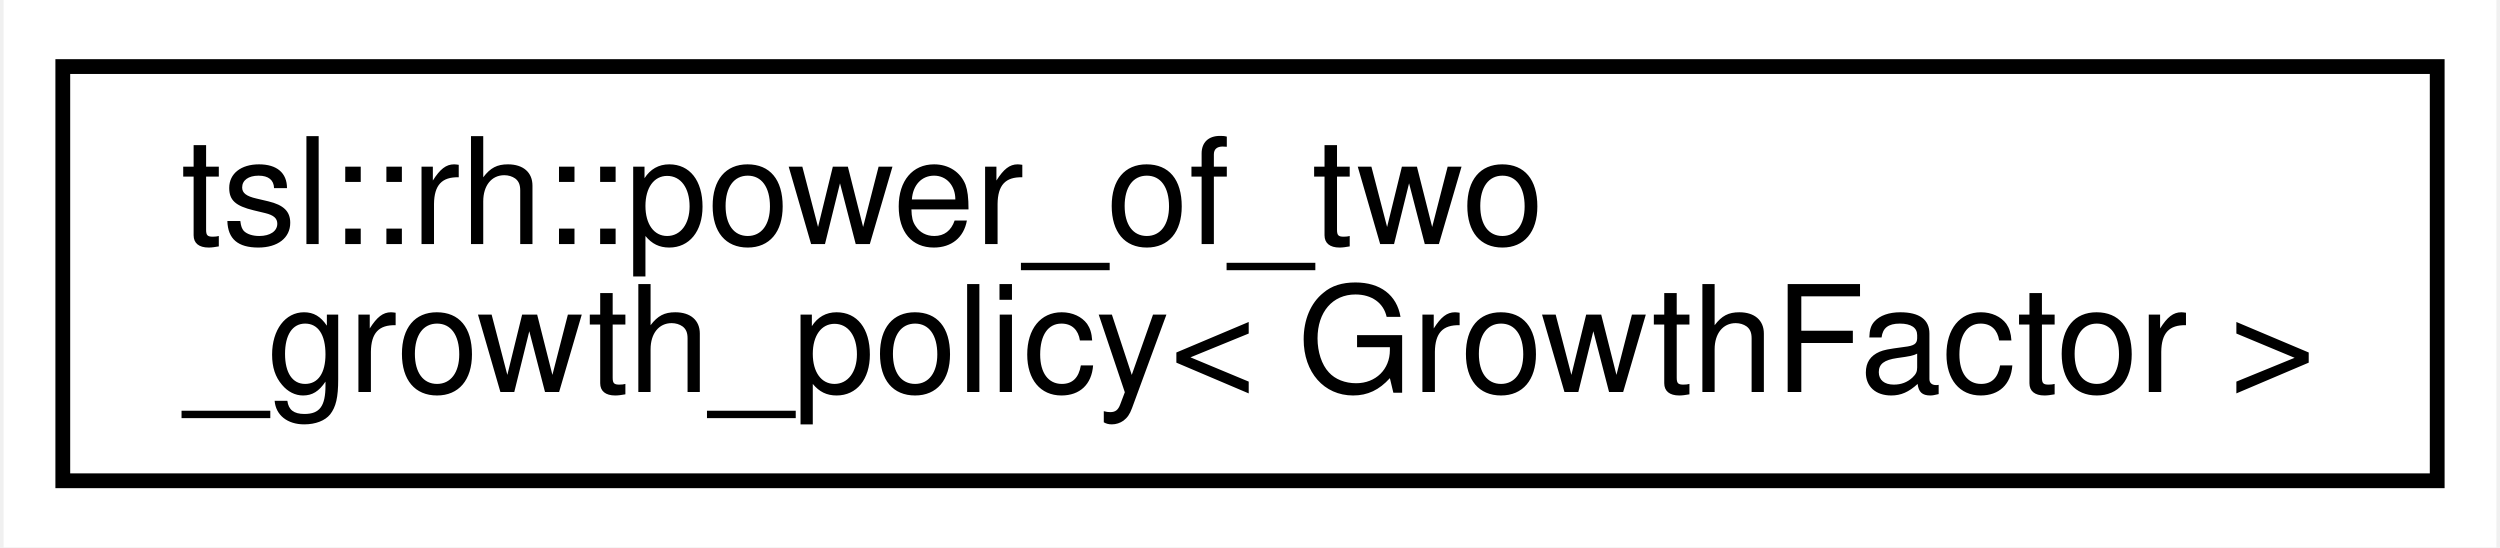
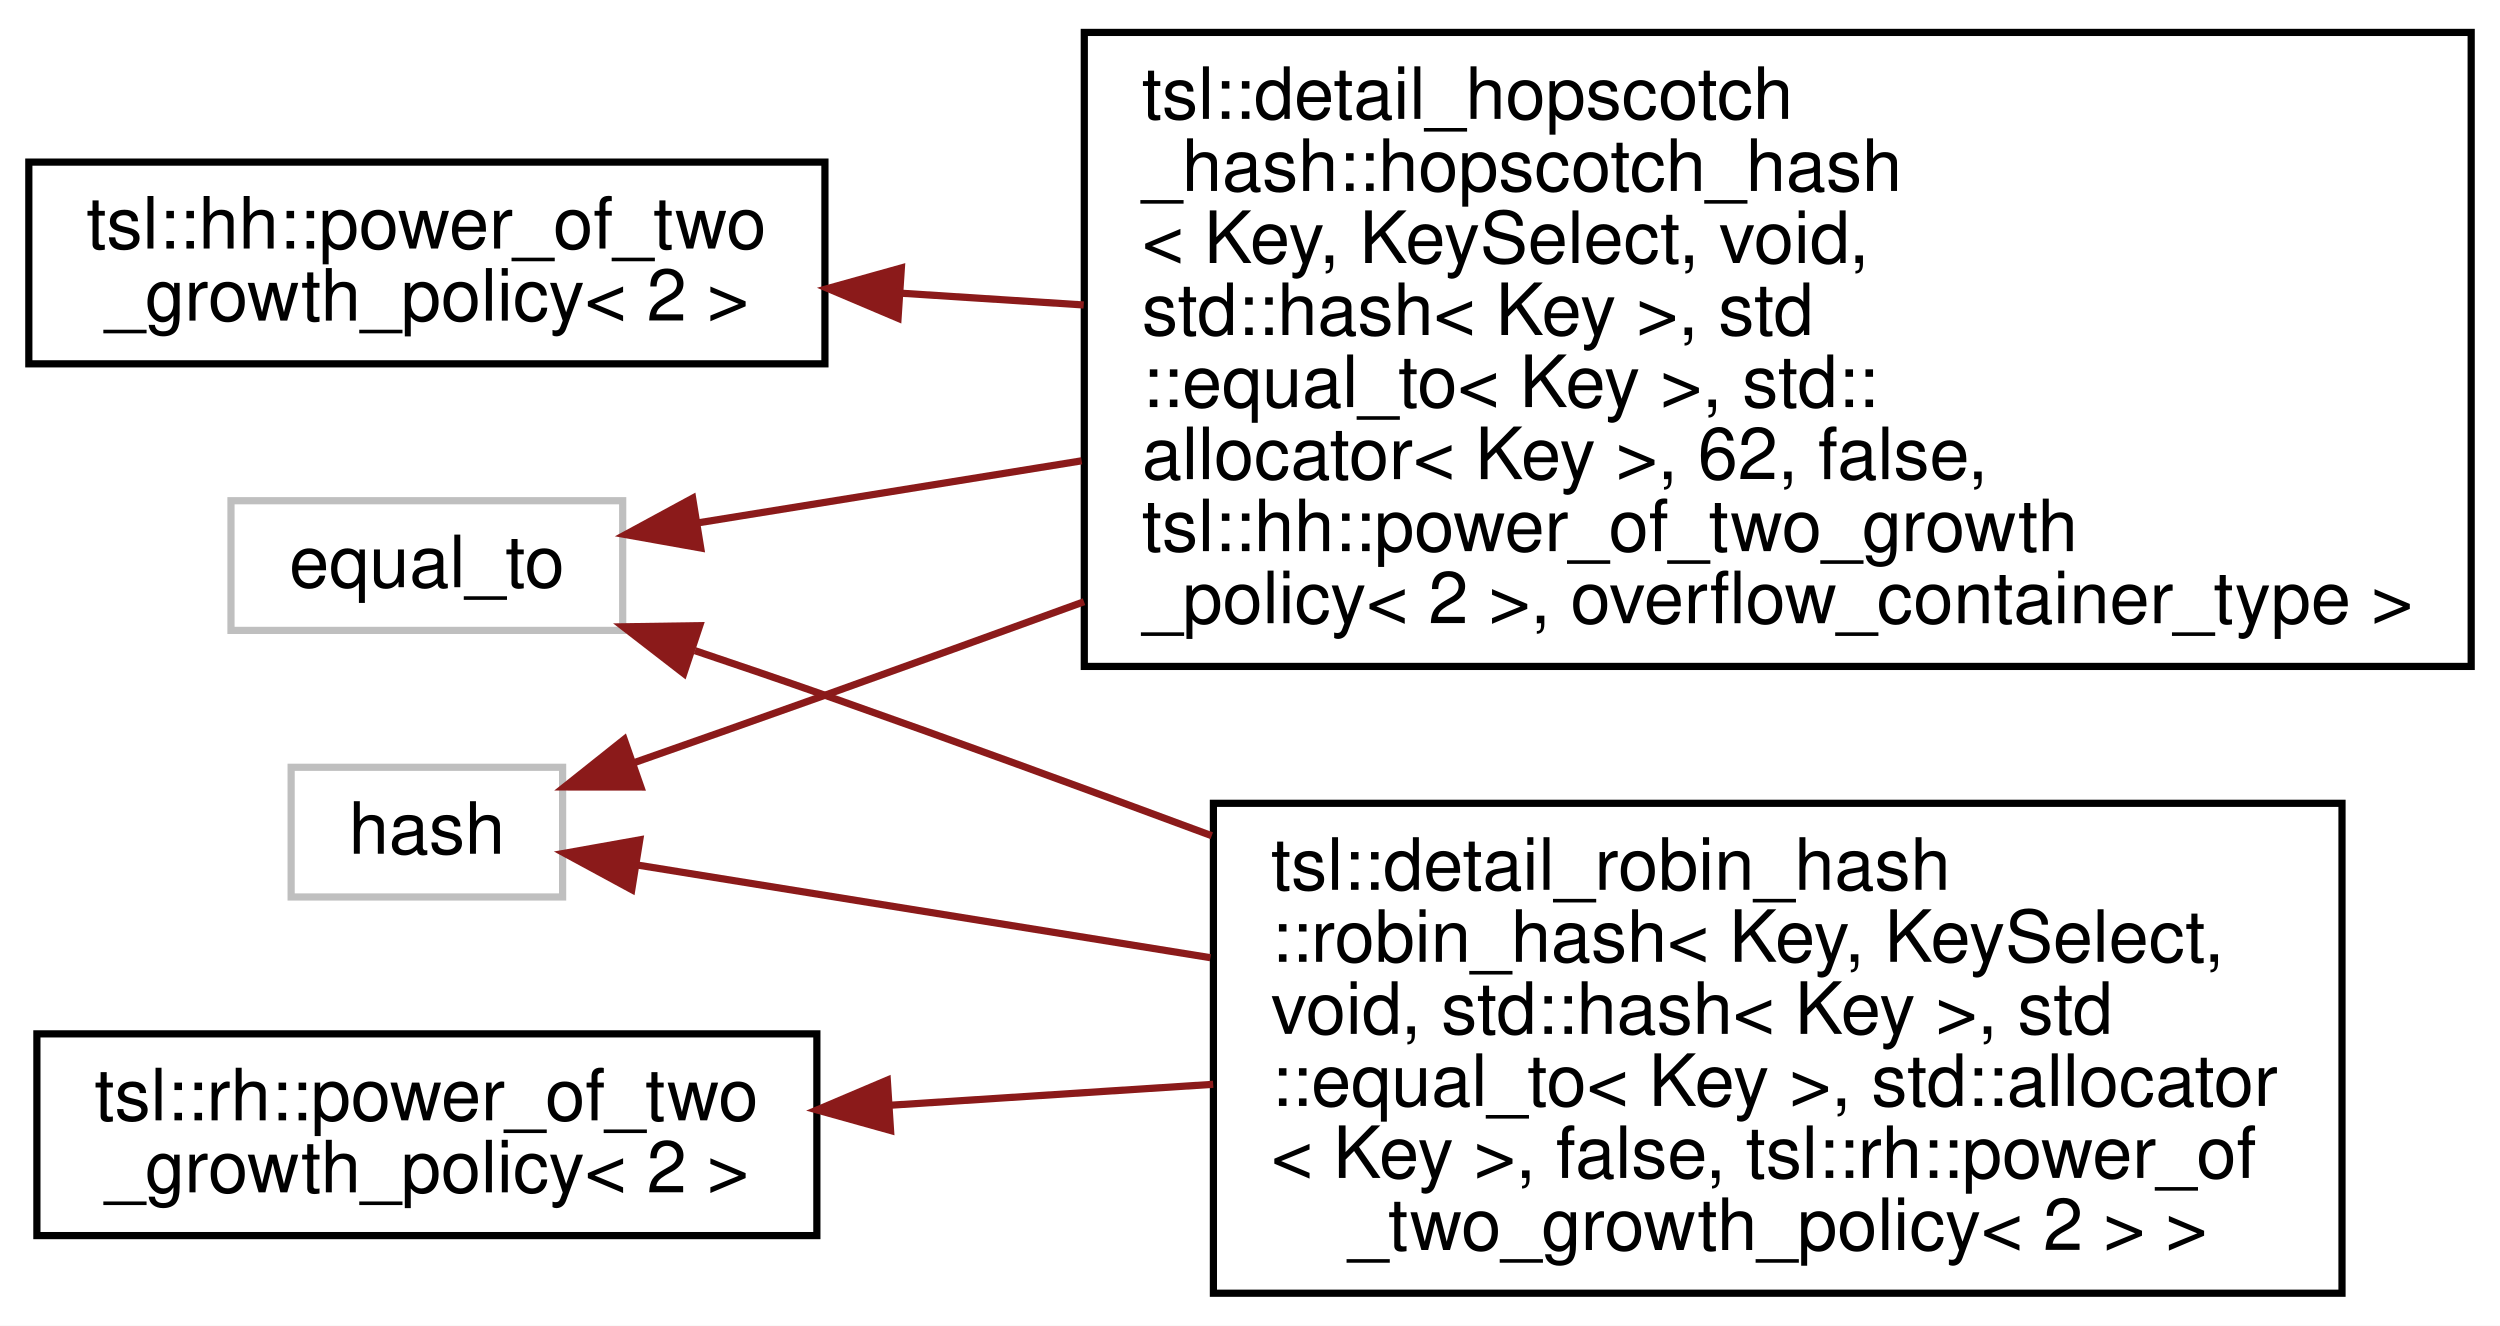
- <svg xmlns="http://www.w3.org/2000/svg" xmlns:xlink="http://www.w3.org/1999/xlink" width="169pt" height="37pt" viewBox="0.00 0.00 168.51 37.00">
-   <g id="graph0" class="graph" transform="scale(1 1) rotate(0) translate(4 33)">
-     <polygon fill="white" stroke="transparent" points="-4,4 -4,-33 164.51,-33 164.51,4 -4,4" />
+ <svg xmlns="http://www.w3.org/2000/svg" xmlns:xlink="http://www.w3.org/1999/xlink" width="347pt" height="184pt" viewBox="0.00 0.00 347.00 184.00">
+   <g id="graph0" class="graph" transform="scale(1 1) rotate(0) translate(4 180)">
+     <polygon fill="white" stroke="transparent" points="-4,4 -4,-180 343,-180 343,4 -4,4" />
    <g id="node1" class="node">
      <g id="a_node1">
-         <a xlink:href="classtsl_1_1rh_1_1power__of__two__growth__policy.html" target="_top" xlink:title=" ">
-           <polygon fill="white" stroke="black" points="0,-0.5 0,-28.5 160.51,-28.5 160.51,-0.5 0,-0.5" />
-           <text text-anchor="start" x="8" y="-16.5" font-family="Helvetica,sans-Serif" font-size="10.00">tsl::rh::power_of_two</text>
-           <text text-anchor="middle" x="80.26" y="-6.5" font-family="Helvetica,sans-Serif" font-size="10.00">_growth_policy&lt; GrowthFactor &gt;</text>
+         <a xlink:title=" ">
+           <polygon fill="white" stroke="#bfbfbf" points="28.06,-92.5 28.06,-110.5 82.43,-110.5 82.43,-92.5 28.06,-92.5" />
+           <text text-anchor="middle" x="55.25" y="-98.5" font-family="Helvetica,sans-Serif" font-size="10.00">equal_to</text>
        </a>
      </g>
    </g>
+     <g id="node2" class="node">
+       <g id="a_node2">
+         <a xlink:href="classtsl_1_1detail__hopscotch__hash_1_1hopscotch__hash.html" target="_top" xlink:title=" ">
+           <polygon fill="white" stroke="black" points="146.5,-87.5 146.5,-175.5 339,-175.5 339,-87.5 146.5,-87.5" />
+           <text text-anchor="start" x="154.5" y="-163.5" font-family="Helvetica,sans-Serif" font-size="10.00">tsl::detail_hopscotch</text>
+           <text text-anchor="start" x="154.5" y="-153.5" font-family="Helvetica,sans-Serif" font-size="10.00">_hash::hopscotch_hash</text>
+           <text text-anchor="start" x="154.5" y="-143.5" font-family="Helvetica,sans-Serif" font-size="10.00">&lt; Key, KeySelect, void,</text>
+           <text text-anchor="start" x="154.5" y="-133.5" font-family="Helvetica,sans-Serif" font-size="10.00"> std::hash&lt; Key &gt;, std</text>
+           <text text-anchor="start" x="154.5" y="-123.5" font-family="Helvetica,sans-Serif" font-size="10.00">::equal_to&lt; Key &gt;, std::</text>
+           <text text-anchor="start" x="154.5" y="-113.5" font-family="Helvetica,sans-Serif" font-size="10.00">allocator&lt; Key &gt;, 62, false,</text>
+           <text text-anchor="start" x="154.5" y="-103.5" font-family="Helvetica,sans-Serif" font-size="10.00"> tsl::hh::power_of_two_growth</text>
+           <text text-anchor="middle" x="242.75" y="-93.5" font-family="Helvetica,sans-Serif" font-size="10.00">_policy&lt; 2 &gt;, overflow_container_type &gt;</text>
+         </a>
+       </g>
+     </g>
+     <g id="edge1" class="edge">
+       <path fill="none" stroke="#8b1a1a" d="M92.96,-107.44C108.42,-109.94 127.2,-112.97 146.13,-116.04" />
+       <polygon fill="#8b1a1a" stroke="#8b1a1a" points="93.26,-103.94 82.83,-105.8 92.14,-110.85 93.26,-103.94" />
+     </g>
+     <g id="node3" class="node">
+       <g id="a_node3">
+         <a xlink:href="classtsl_1_1detail__robin__hash_1_1robin__hash.html" target="_top" xlink:title=" ">
+           <polygon fill="white" stroke="black" points="164.42,-0.5 164.42,-68.5 321.07,-68.5 321.07,-0.5 164.42,-0.5" />
+           <text text-anchor="start" x="172.42" y="-56.5" font-family="Helvetica,sans-Serif" font-size="10.00">tsl::detail_robin_hash</text>
+           <text text-anchor="start" x="172.42" y="-46.5" font-family="Helvetica,sans-Serif" font-size="10.00">::robin_hash&lt; Key, KeySelect,</text>
+           <text text-anchor="start" x="172.42" y="-36.5" font-family="Helvetica,sans-Serif" font-size="10.00"> void, std::hash&lt; Key &gt;, std</text>
+           <text text-anchor="start" x="172.42" y="-26.5" font-family="Helvetica,sans-Serif" font-size="10.00">::equal_to&lt; Key &gt;, std::allocator</text>
+           <text text-anchor="start" x="172.42" y="-16.5" font-family="Helvetica,sans-Serif" font-size="10.00">&lt; Key &gt;, false, tsl::rh::power_of</text>
+           <text text-anchor="middle" x="242.75" y="-6.5" font-family="Helvetica,sans-Serif" font-size="10.00">_two_growth_policy&lt; 2 &gt; &gt;</text>
+         </a>
+       </g>
+     </g>
+     <g id="edge2" class="edge">
+       <path fill="none" stroke="#8b1a1a" d="M92.45,-89.69C98.49,-87.66 104.68,-85.55 110.5,-83.5 127.93,-77.36 146.58,-70.54 164.19,-64" />
+       <polygon fill="#8b1a1a" stroke="#8b1a1a" points="90.91,-86.52 82.53,-93 93.12,-93.16 90.91,-86.52" />
+     </g>
+     <g id="node4" class="node">
+       <g id="a_node4">
+         <a xlink:title=" ">
+           <polygon fill="white" stroke="#bfbfbf" points="36.41,-55.5 36.41,-73.5 74.09,-73.5 74.09,-55.5 36.41,-55.5" />
+           <text text-anchor="middle" x="55.25" y="-61.5" font-family="Helvetica,sans-Serif" font-size="10.00">hash</text>
+         </a>
+       </g>
+     </g>
+     <g id="edge3" class="edge">
+       <path fill="none" stroke="#8b1a1a" d="M83.87,-74.09C92.42,-77.08 101.85,-80.41 110.5,-83.5 122.15,-87.67 134.36,-92.08 146.46,-96.48" />
+       <polygon fill="#8b1a1a" stroke="#8b1a1a" points="84.95,-70.76 74.35,-70.77 82.64,-77.37 84.95,-70.76" />
+     </g>
+     <g id="edge4" class="edge">
+       <path fill="none" stroke="#8b1a1a" d="M84.3,-59.96C105.51,-56.53 135.71,-51.65 164,-47.07" />
+       <polygon fill="#8b1a1a" stroke="#8b1a1a" points="83.69,-56.52 74.37,-61.57 84.8,-63.43 83.69,-56.52" />
+     </g>
+     <g id="node5" class="node">
+       <g id="a_node5">
+         <a xlink:href="classtsl_1_1hh_1_1power__of__two__growth__policy.html" target="_top" xlink:title=" ">
+           <polygon fill="white" stroke="black" points="0,-129.5 0,-157.5 110.5,-157.5 110.5,-129.5 0,-129.5" />
+           <text text-anchor="start" x="8" y="-145.5" font-family="Helvetica,sans-Serif" font-size="10.00">tsl::hh::power_of_two</text>
+           <text text-anchor="middle" x="55.25" y="-135.5" font-family="Helvetica,sans-Serif" font-size="10.00">_growth_policy&lt; 2 &gt;</text>
+         </a>
+       </g>
+     </g>
+     <g id="edge5" class="edge">
+       <path fill="none" stroke="#8b1a1a" d="M121.11,-139.3C129.32,-138.77 137.86,-138.22 146.42,-137.67" />
+       <polygon fill="#8b1a1a" stroke="#8b1a1a" points="120.65,-135.83 110.9,-139.96 121.11,-142.81 120.65,-135.83" />
+     </g>
+     <g id="node6" class="node">
+       <g id="a_node6">
+         <a xlink:href="classtsl_1_1rh_1_1power__of__two__growth__policy.html" target="_top" xlink:title=" ">
+           <polygon fill="white" stroke="black" points="1.12,-8.5 1.12,-36.5 109.38,-36.5 109.38,-8.5 1.12,-8.5" />
+           <text text-anchor="start" x="9.12" y="-24.5" font-family="Helvetica,sans-Serif" font-size="10.00">tsl::rh::power_of_two</text>
+           <text text-anchor="middle" x="55.25" y="-14.5" font-family="Helvetica,sans-Serif" font-size="10.00">_growth_policy&lt; 2 &gt;</text>
+         </a>
+       </g>
+     </g>
+     <g id="edge6" class="edge">
+       <path fill="none" stroke="#8b1a1a" d="M119.67,-26.6C134.06,-27.53 149.5,-28.53 164.39,-29.5" />
+       <polygon fill="#8b1a1a" stroke="#8b1a1a" points="119.61,-23.09 109.4,-25.94 119.16,-30.08 119.61,-23.09" />
+     </g>
  </g>
</svg>
